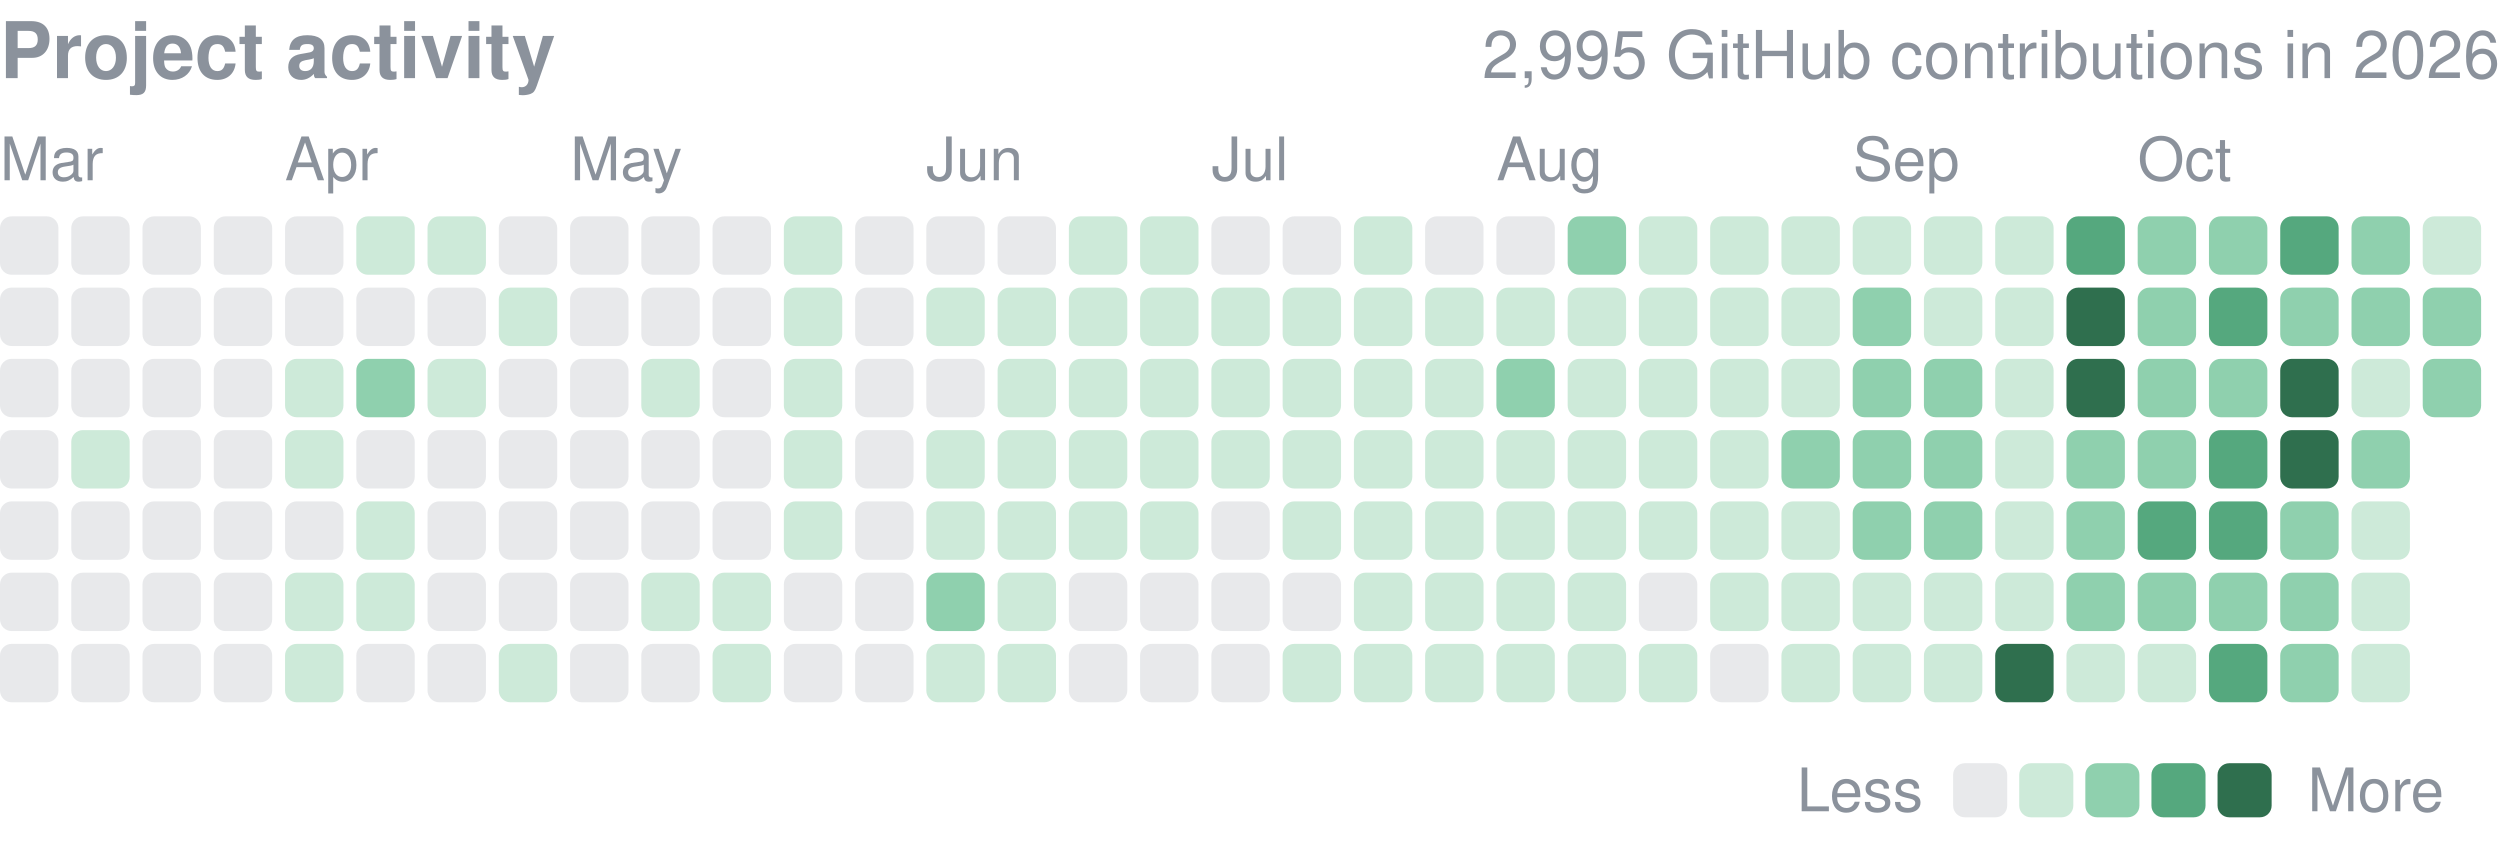
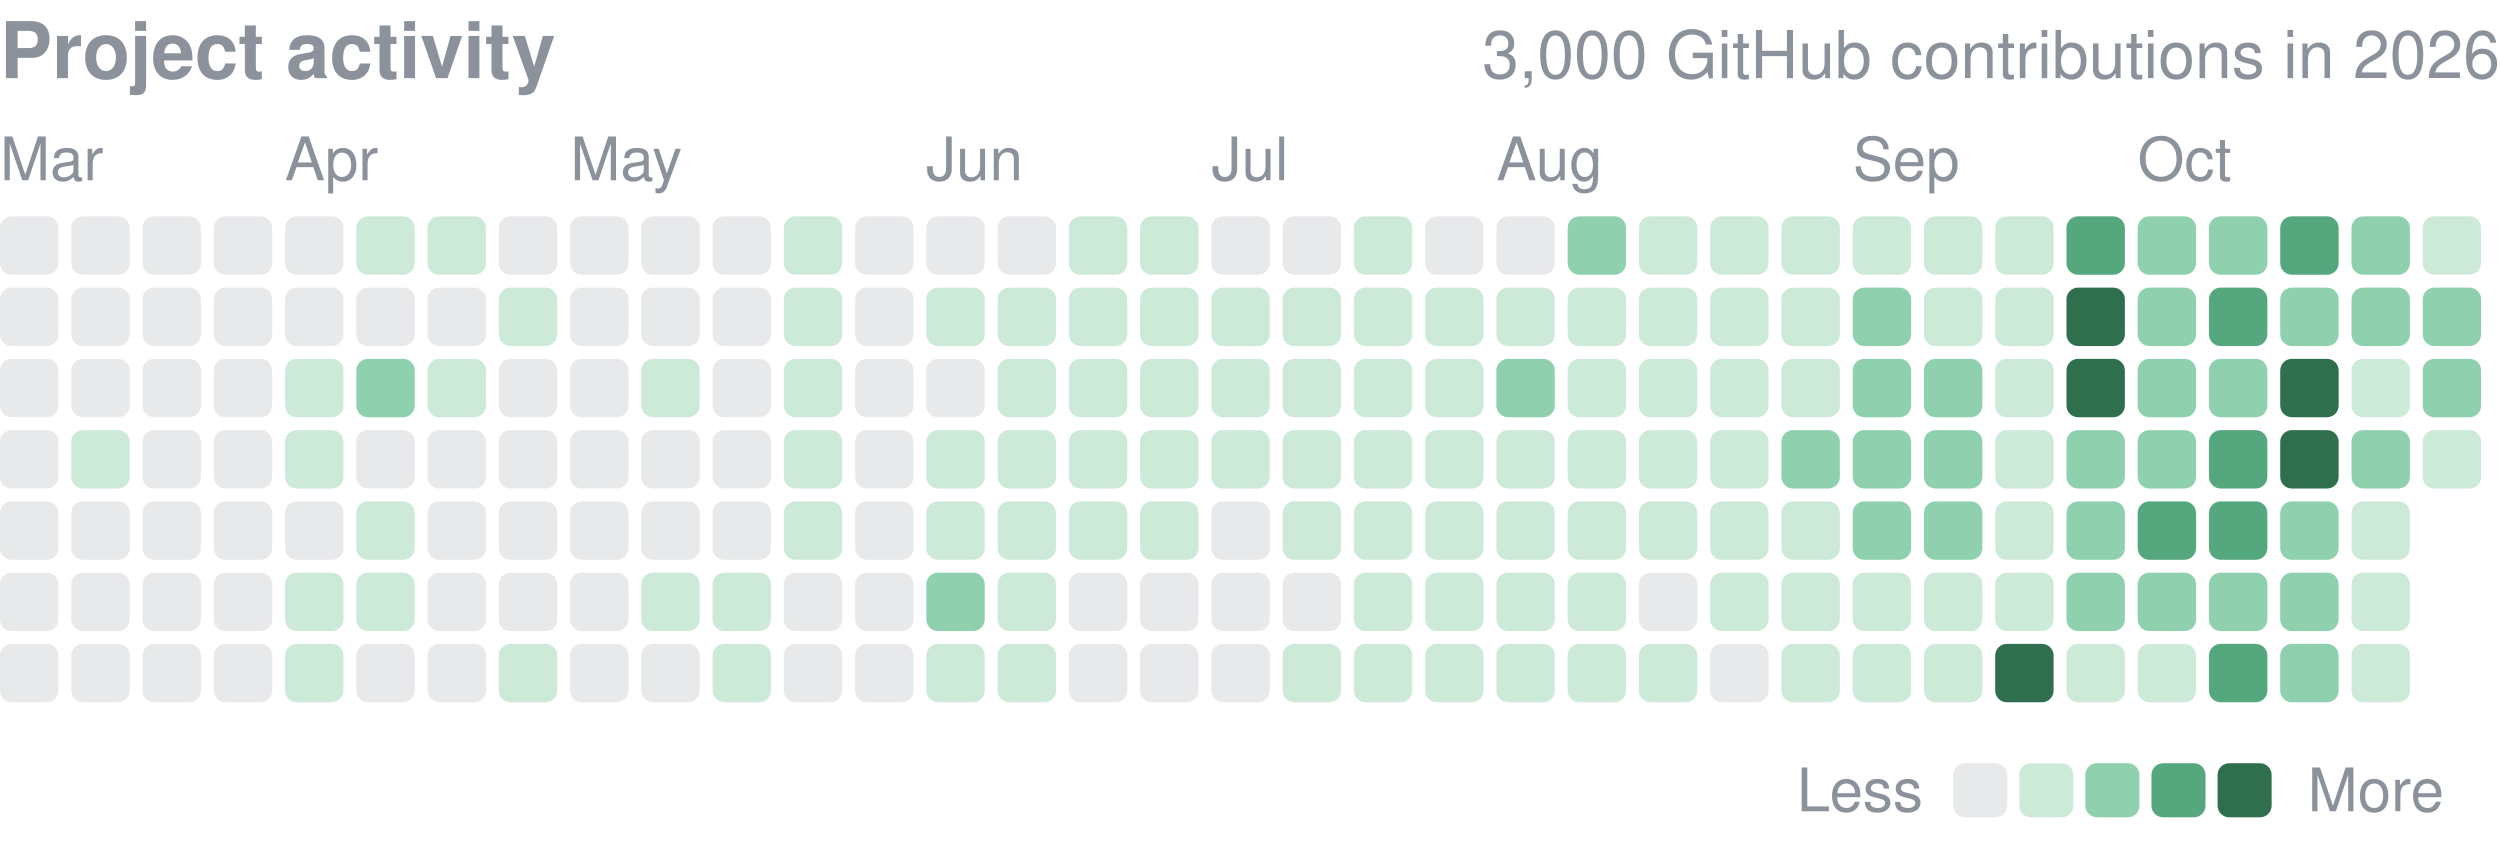
<svg xmlns="http://www.w3.org/2000/svg" width="416" height="141" viewBox="0 0 416 141" role="img" aria-label="yjinyoo GitHub contributions per day in 2026">
  <style>text{font-family:-apple-system,BlinkMacSystemFont,"Segoe UI",Helvetica,Arial,sans-serif}</style>
  <text x="0" y="13" font-size="13" font-weight="600" fill="#8b929c">Project activity</text>
-   <text x="416" y="13" font-size="11" fill="#8b929c" text-anchor="end">2,995 GitHub contributions in 2026</text>
+   <text x="416" y="13" font-size="11" fill="#8b929c" text-anchor="end">3,000 GitHub contributions in 2026</text>
  <text x="0.0" y="30" font-size="10" fill="#8b929c">Mar</text>
  <text x="47.4" y="30" font-size="10" fill="#8b929c">Apr</text>
  <text x="94.9" y="30" font-size="10" fill="#8b929c">May</text>
  <text x="154.1" y="30" font-size="10" fill="#8b929c">Jun</text>
  <text x="201.6" y="30" font-size="10" fill="#8b929c">Jul</text>
  <text x="249.0" y="30" font-size="10" fill="#8b929c">Aug</text>
  <text x="308.3" y="30" font-size="10" fill="#8b929c">Sep</text>
  <text x="355.7" y="30" font-size="10" fill="#8b929c">Oct</text>
  <rect x="0.00" y="36.00" width="9.72" height="9.72" rx="1.94" fill="#8b929c" opacity="0.2" />
  <rect x="0.00" y="47.86" width="9.72" height="9.72" rx="1.94" fill="#8b929c" opacity="0.2" />
  <rect x="0.00" y="59.71" width="9.72" height="9.72" rx="1.94" fill="#8b929c" opacity="0.2" />
  <rect x="0.00" y="71.57" width="9.72" height="9.72" rx="1.94" fill="#8b929c" opacity="0.2" />
  <rect x="0.00" y="83.43" width="9.72" height="9.72" rx="1.94" fill="#8b929c" opacity="0.2" />
  <rect x="0.00" y="95.29" width="9.72" height="9.72" rx="1.94" fill="#8b929c" opacity="0.2" />
  <rect x="0.00" y="107.14" width="9.72" height="9.72" rx="1.94" fill="#8b929c" opacity="0.2" />
  <rect x="11.86" y="36.00" width="9.72" height="9.72" rx="1.94" fill="#8b929c" opacity="0.2" />
  <rect x="11.86" y="47.86" width="9.72" height="9.72" rx="1.94" fill="#8b929c" opacity="0.2" />
  <rect x="11.86" y="59.71" width="9.72" height="9.72" rx="1.94" fill="#8b929c" opacity="0.2" />
  <rect x="11.86" y="71.57" width="9.72" height="9.72" rx="1.94" fill="#cdead9" />
  <rect x="11.86" y="83.43" width="9.72" height="9.72" rx="1.94" fill="#8b929c" opacity="0.2" />
  <rect x="11.86" y="95.29" width="9.72" height="9.72" rx="1.94" fill="#8b929c" opacity="0.2" />
  <rect x="11.86" y="107.14" width="9.72" height="9.72" rx="1.94" fill="#8b929c" opacity="0.2" />
  <rect x="23.71" y="36.00" width="9.72" height="9.72" rx="1.94" fill="#8b929c" opacity="0.2" />
  <rect x="23.71" y="47.86" width="9.72" height="9.72" rx="1.94" fill="#8b929c" opacity="0.2" />
  <rect x="23.71" y="59.71" width="9.72" height="9.72" rx="1.94" fill="#8b929c" opacity="0.2" />
  <rect x="23.71" y="71.57" width="9.72" height="9.72" rx="1.94" fill="#8b929c" opacity="0.2" />
  <rect x="23.71" y="83.43" width="9.72" height="9.72" rx="1.94" fill="#8b929c" opacity="0.2" />
  <rect x="23.71" y="95.29" width="9.72" height="9.72" rx="1.94" fill="#8b929c" opacity="0.2" />
  <rect x="23.71" y="107.14" width="9.72" height="9.72" rx="1.94" fill="#8b929c" opacity="0.2" />
  <rect x="35.57" y="36.00" width="9.72" height="9.72" rx="1.94" fill="#8b929c" opacity="0.2" />
  <rect x="35.57" y="47.86" width="9.72" height="9.72" rx="1.94" fill="#8b929c" opacity="0.2" />
  <rect x="35.57" y="59.71" width="9.72" height="9.72" rx="1.94" fill="#8b929c" opacity="0.2" />
  <rect x="35.57" y="71.57" width="9.72" height="9.72" rx="1.94" fill="#8b929c" opacity="0.2" />
  <rect x="35.57" y="83.43" width="9.72" height="9.72" rx="1.94" fill="#8b929c" opacity="0.2" />
  <rect x="35.57" y="95.29" width="9.72" height="9.72" rx="1.94" fill="#8b929c" opacity="0.2" />
  <rect x="35.57" y="107.14" width="9.72" height="9.72" rx="1.94" fill="#8b929c" opacity="0.2" />
  <rect x="47.43" y="36.00" width="9.72" height="9.72" rx="1.94" fill="#8b929c" opacity="0.2" />
  <rect x="47.43" y="47.86" width="9.72" height="9.72" rx="1.94" fill="#8b929c" opacity="0.2" />
  <rect x="47.43" y="59.71" width="9.72" height="9.72" rx="1.94" fill="#cdead9" />
  <rect x="47.43" y="71.57" width="9.72" height="9.72" rx="1.94" fill="#cdead9" />
  <rect x="47.43" y="83.43" width="9.72" height="9.72" rx="1.94" fill="#8b929c" opacity="0.2" />
  <rect x="47.43" y="95.29" width="9.72" height="9.72" rx="1.94" fill="#cdead9" />
  <rect x="47.43" y="107.14" width="9.72" height="9.72" rx="1.94" fill="#cdead9" />
  <rect x="59.29" y="36.00" width="9.72" height="9.72" rx="1.94" fill="#cdead9" />
  <rect x="59.29" y="47.86" width="9.72" height="9.72" rx="1.94" fill="#8b929c" opacity="0.2" />
  <rect x="59.29" y="59.71" width="9.72" height="9.72" rx="1.94" fill="#8fd0ae" />
  <rect x="59.29" y="71.57" width="9.72" height="9.72" rx="1.94" fill="#8b929c" opacity="0.2" />
  <rect x="59.29" y="83.43" width="9.72" height="9.72" rx="1.94" fill="#cdead9" />
  <rect x="59.29" y="95.29" width="9.72" height="9.72" rx="1.94" fill="#cdead9" />
  <rect x="59.29" y="107.14" width="9.72" height="9.72" rx="1.94" fill="#8b929c" opacity="0.2" />
  <rect x="71.14" y="36.00" width="9.72" height="9.72" rx="1.94" fill="#cdead9" />
  <rect x="71.14" y="47.86" width="9.72" height="9.72" rx="1.94" fill="#8b929c" opacity="0.2" />
  <rect x="71.14" y="59.71" width="9.72" height="9.72" rx="1.94" fill="#cdead9" />
  <rect x="71.14" y="71.57" width="9.72" height="9.72" rx="1.94" fill="#8b929c" opacity="0.2" />
  <rect x="71.14" y="83.43" width="9.72" height="9.72" rx="1.94" fill="#8b929c" opacity="0.2" />
  <rect x="71.14" y="95.29" width="9.72" height="9.72" rx="1.94" fill="#8b929c" opacity="0.2" />
  <rect x="71.14" y="107.14" width="9.72" height="9.72" rx="1.94" fill="#8b929c" opacity="0.2" />
  <rect x="83.00" y="36.00" width="9.72" height="9.72" rx="1.94" fill="#8b929c" opacity="0.2" />
  <rect x="83.00" y="47.86" width="9.72" height="9.72" rx="1.94" fill="#cdead9" />
  <rect x="83.00" y="59.71" width="9.72" height="9.72" rx="1.94" fill="#8b929c" opacity="0.2" />
  <rect x="83.00" y="71.57" width="9.72" height="9.72" rx="1.94" fill="#8b929c" opacity="0.2" />
  <rect x="83.00" y="83.43" width="9.72" height="9.72" rx="1.94" fill="#8b929c" opacity="0.2" />
  <rect x="83.00" y="95.29" width="9.72" height="9.72" rx="1.94" fill="#8b929c" opacity="0.2" />
  <rect x="83.00" y="107.14" width="9.72" height="9.72" rx="1.94" fill="#cdead9" />
  <rect x="94.86" y="36.00" width="9.72" height="9.72" rx="1.94" fill="#8b929c" opacity="0.2" />
  <rect x="94.86" y="47.86" width="9.72" height="9.72" rx="1.94" fill="#8b929c" opacity="0.2" />
  <rect x="94.86" y="59.71" width="9.72" height="9.72" rx="1.94" fill="#8b929c" opacity="0.2" />
  <rect x="94.86" y="71.57" width="9.72" height="9.72" rx="1.94" fill="#8b929c" opacity="0.2" />
  <rect x="94.86" y="83.43" width="9.72" height="9.72" rx="1.94" fill="#8b929c" opacity="0.2" />
  <rect x="94.86" y="95.29" width="9.72" height="9.72" rx="1.94" fill="#8b929c" opacity="0.2" />
  <rect x="94.86" y="107.14" width="9.72" height="9.72" rx="1.94" fill="#8b929c" opacity="0.2" />
  <rect x="106.71" y="36.00" width="9.72" height="9.72" rx="1.94" fill="#8b929c" opacity="0.2" />
  <rect x="106.71" y="47.86" width="9.72" height="9.72" rx="1.94" fill="#8b929c" opacity="0.2" />
  <rect x="106.71" y="59.71" width="9.72" height="9.72" rx="1.94" fill="#cdead9" />
  <rect x="106.71" y="71.57" width="9.72" height="9.72" rx="1.94" fill="#8b929c" opacity="0.2" />
  <rect x="106.71" y="83.43" width="9.72" height="9.72" rx="1.94" fill="#8b929c" opacity="0.2" />
  <rect x="106.71" y="95.29" width="9.72" height="9.72" rx="1.94" fill="#cdead9" />
  <rect x="106.71" y="107.14" width="9.72" height="9.72" rx="1.94" fill="#8b929c" opacity="0.2" />
  <rect x="118.57" y="36.00" width="9.72" height="9.72" rx="1.94" fill="#8b929c" opacity="0.2" />
  <rect x="118.57" y="47.86" width="9.72" height="9.72" rx="1.94" fill="#8b929c" opacity="0.2" />
  <rect x="118.57" y="59.71" width="9.72" height="9.72" rx="1.94" fill="#8b929c" opacity="0.2" />
  <rect x="118.57" y="71.57" width="9.72" height="9.72" rx="1.94" fill="#8b929c" opacity="0.2" />
  <rect x="118.57" y="83.43" width="9.72" height="9.72" rx="1.94" fill="#8b929c" opacity="0.2" />
  <rect x="118.57" y="95.29" width="9.72" height="9.72" rx="1.94" fill="#cdead9" />
  <rect x="118.57" y="107.14" width="9.72" height="9.72" rx="1.94" fill="#cdead9" />
  <rect x="130.43" y="36.00" width="9.72" height="9.72" rx="1.94" fill="#cdead9" />
  <rect x="130.43" y="47.86" width="9.72" height="9.72" rx="1.94" fill="#cdead9" />
  <rect x="130.43" y="59.71" width="9.72" height="9.72" rx="1.94" fill="#cdead9" />
  <rect x="130.43" y="71.57" width="9.72" height="9.72" rx="1.94" fill="#cdead9" />
  <rect x="130.43" y="83.43" width="9.72" height="9.72" rx="1.94" fill="#cdead9" />
  <rect x="130.43" y="95.29" width="9.72" height="9.72" rx="1.94" fill="#8b929c" opacity="0.2" />
  <rect x="130.43" y="107.14" width="9.72" height="9.72" rx="1.94" fill="#8b929c" opacity="0.2" />
  <rect x="142.29" y="36.00" width="9.72" height="9.72" rx="1.94" fill="#8b929c" opacity="0.2" />
  <rect x="142.29" y="47.86" width="9.72" height="9.72" rx="1.94" fill="#8b929c" opacity="0.2" />
  <rect x="142.29" y="59.71" width="9.72" height="9.72" rx="1.94" fill="#8b929c" opacity="0.2" />
  <rect x="142.29" y="71.57" width="9.72" height="9.72" rx="1.94" fill="#8b929c" opacity="0.2" />
  <rect x="142.29" y="83.43" width="9.72" height="9.72" rx="1.94" fill="#8b929c" opacity="0.2" />
  <rect x="142.29" y="95.29" width="9.72" height="9.72" rx="1.94" fill="#8b929c" opacity="0.2" />
  <rect x="142.29" y="107.14" width="9.72" height="9.72" rx="1.94" fill="#8b929c" opacity="0.2" />
  <rect x="154.14" y="36.00" width="9.72" height="9.72" rx="1.94" fill="#8b929c" opacity="0.2" />
  <rect x="154.14" y="47.86" width="9.72" height="9.72" rx="1.94" fill="#cdead9" />
  <rect x="154.14" y="59.71" width="9.72" height="9.72" rx="1.94" fill="#8b929c" opacity="0.2" />
  <rect x="154.14" y="71.57" width="9.72" height="9.72" rx="1.94" fill="#cdead9" />
  <rect x="154.14" y="83.43" width="9.72" height="9.72" rx="1.94" fill="#cdead9" />
  <rect x="154.14" y="95.29" width="9.72" height="9.72" rx="1.94" fill="#8fd0ae" />
  <rect x="154.14" y="107.14" width="9.72" height="9.72" rx="1.94" fill="#cdead9" />
  <rect x="166.00" y="36.00" width="9.72" height="9.72" rx="1.94" fill="#8b929c" opacity="0.2" />
  <rect x="166.00" y="47.86" width="9.72" height="9.72" rx="1.94" fill="#cdead9" />
  <rect x="166.00" y="59.71" width="9.72" height="9.72" rx="1.94" fill="#cdead9" />
  <rect x="166.00" y="71.57" width="9.72" height="9.72" rx="1.94" fill="#cdead9" />
  <rect x="166.00" y="83.43" width="9.72" height="9.72" rx="1.94" fill="#cdead9" />
  <rect x="166.00" y="95.29" width="9.72" height="9.72" rx="1.94" fill="#cdead9" />
  <rect x="166.00" y="107.14" width="9.72" height="9.72" rx="1.94" fill="#cdead9" />
  <rect x="177.86" y="36.00" width="9.72" height="9.72" rx="1.94" fill="#cdead9" />
  <rect x="177.86" y="47.86" width="9.72" height="9.72" rx="1.94" fill="#cdead9" />
  <rect x="177.86" y="59.71" width="9.72" height="9.72" rx="1.94" fill="#cdead9" />
  <rect x="177.86" y="71.57" width="9.72" height="9.72" rx="1.94" fill="#cdead9" />
  <rect x="177.86" y="83.43" width="9.72" height="9.72" rx="1.94" fill="#cdead9" />
  <rect x="177.86" y="95.29" width="9.72" height="9.72" rx="1.94" fill="#8b929c" opacity="0.2" />
  <rect x="177.86" y="107.14" width="9.72" height="9.72" rx="1.94" fill="#8b929c" opacity="0.2" />
  <rect x="189.71" y="36.00" width="9.72" height="9.72" rx="1.94" fill="#cdead9" />
  <rect x="189.71" y="47.86" width="9.72" height="9.72" rx="1.94" fill="#cdead9" />
  <rect x="189.71" y="59.71" width="9.72" height="9.72" rx="1.94" fill="#cdead9" />
  <rect x="189.71" y="71.57" width="9.72" height="9.72" rx="1.94" fill="#cdead9" />
  <rect x="189.71" y="83.43" width="9.72" height="9.72" rx="1.94" fill="#cdead9" />
  <rect x="189.71" y="95.29" width="9.72" height="9.72" rx="1.94" fill="#8b929c" opacity="0.2" />
  <rect x="189.71" y="107.14" width="9.72" height="9.72" rx="1.94" fill="#8b929c" opacity="0.2" />
  <rect x="201.57" y="36.00" width="9.72" height="9.72" rx="1.94" fill="#8b929c" opacity="0.2" />
  <rect x="201.57" y="47.86" width="9.72" height="9.72" rx="1.94" fill="#cdead9" />
  <rect x="201.57" y="59.71" width="9.72" height="9.72" rx="1.94" fill="#cdead9" />
  <rect x="201.57" y="71.57" width="9.72" height="9.72" rx="1.94" fill="#cdead9" />
  <rect x="201.57" y="83.43" width="9.72" height="9.72" rx="1.94" fill="#8b929c" opacity="0.2" />
  <rect x="201.57" y="95.29" width="9.72" height="9.72" rx="1.94" fill="#8b929c" opacity="0.2" />
  <rect x="201.57" y="107.14" width="9.72" height="9.72" rx="1.94" fill="#8b929c" opacity="0.2" />
  <rect x="213.43" y="36.00" width="9.72" height="9.72" rx="1.94" fill="#8b929c" opacity="0.2" />
  <rect x="213.43" y="47.86" width="9.72" height="9.72" rx="1.94" fill="#cdead9" />
  <rect x="213.43" y="59.71" width="9.72" height="9.72" rx="1.94" fill="#cdead9" />
  <rect x="213.43" y="71.57" width="9.72" height="9.72" rx="1.94" fill="#cdead9" />
  <rect x="213.43" y="83.43" width="9.72" height="9.72" rx="1.94" fill="#cdead9" />
  <rect x="213.43" y="95.29" width="9.72" height="9.72" rx="1.94" fill="#8b929c" opacity="0.2" />
  <rect x="213.43" y="107.14" width="9.72" height="9.72" rx="1.94" fill="#cdead9" />
  <rect x="225.29" y="36.00" width="9.72" height="9.72" rx="1.94" fill="#cdead9" />
  <rect x="225.29" y="47.86" width="9.72" height="9.72" rx="1.94" fill="#cdead9" />
  <rect x="225.29" y="59.71" width="9.72" height="9.72" rx="1.94" fill="#cdead9" />
  <rect x="225.29" y="71.57" width="9.72" height="9.72" rx="1.94" fill="#cdead9" />
  <rect x="225.29" y="83.43" width="9.72" height="9.72" rx="1.94" fill="#cdead9" />
  <rect x="225.29" y="95.29" width="9.72" height="9.72" rx="1.94" fill="#cdead9" />
  <rect x="225.29" y="107.14" width="9.72" height="9.72" rx="1.94" fill="#cdead9" />
  <rect x="237.14" y="36.00" width="9.72" height="9.72" rx="1.94" fill="#8b929c" opacity="0.2" />
  <rect x="237.14" y="47.86" width="9.72" height="9.72" rx="1.94" fill="#cdead9" />
  <rect x="237.14" y="59.71" width="9.72" height="9.72" rx="1.94" fill="#cdead9" />
  <rect x="237.14" y="71.57" width="9.72" height="9.72" rx="1.94" fill="#cdead9" />
  <rect x="237.14" y="83.43" width="9.72" height="9.72" rx="1.94" fill="#cdead9" />
  <rect x="237.14" y="95.29" width="9.72" height="9.72" rx="1.94" fill="#cdead9" />
  <rect x="237.14" y="107.14" width="9.72" height="9.72" rx="1.94" fill="#cdead9" />
  <rect x="249.00" y="36.00" width="9.72" height="9.72" rx="1.94" fill="#8b929c" opacity="0.2" />
  <rect x="249.00" y="47.86" width="9.72" height="9.72" rx="1.94" fill="#cdead9" />
  <rect x="249.00" y="59.71" width="9.72" height="9.72" rx="1.94" fill="#8fd0ae" />
  <rect x="249.00" y="71.57" width="9.72" height="9.72" rx="1.94" fill="#cdead9" />
  <rect x="249.00" y="83.43" width="9.72" height="9.72" rx="1.94" fill="#cdead9" />
  <rect x="249.00" y="95.29" width="9.72" height="9.72" rx="1.94" fill="#cdead9" />
  <rect x="249.00" y="107.14" width="9.72" height="9.72" rx="1.94" fill="#cdead9" />
  <rect x="260.86" y="36.00" width="9.72" height="9.72" rx="1.94" fill="#8fd0ae" />
  <rect x="260.86" y="47.86" width="9.72" height="9.72" rx="1.94" fill="#cdead9" />
  <rect x="260.86" y="59.71" width="9.72" height="9.72" rx="1.94" fill="#cdead9" />
  <rect x="260.86" y="71.57" width="9.72" height="9.72" rx="1.94" fill="#cdead9" />
  <rect x="260.86" y="83.43" width="9.72" height="9.72" rx="1.94" fill="#cdead9" />
  <rect x="260.86" y="95.29" width="9.72" height="9.72" rx="1.94" fill="#cdead9" />
  <rect x="260.86" y="107.14" width="9.72" height="9.72" rx="1.94" fill="#cdead9" />
  <rect x="272.71" y="36.00" width="9.72" height="9.72" rx="1.94" fill="#cdead9" />
  <rect x="272.71" y="47.86" width="9.72" height="9.72" rx="1.94" fill="#cdead9" />
  <rect x="272.71" y="59.71" width="9.72" height="9.72" rx="1.94" fill="#cdead9" />
  <rect x="272.71" y="71.57" width="9.72" height="9.72" rx="1.94" fill="#cdead9" />
  <rect x="272.71" y="83.43" width="9.72" height="9.72" rx="1.94" fill="#cdead9" />
  <rect x="272.71" y="95.29" width="9.72" height="9.72" rx="1.94" fill="#8b929c" opacity="0.2" />
  <rect x="272.71" y="107.14" width="9.72" height="9.72" rx="1.94" fill="#cdead9" />
  <rect x="284.57" y="36.00" width="9.72" height="9.72" rx="1.94" fill="#cdead9" />
  <rect x="284.57" y="47.86" width="9.72" height="9.72" rx="1.94" fill="#cdead9" />
  <rect x="284.57" y="59.71" width="9.72" height="9.72" rx="1.94" fill="#cdead9" />
  <rect x="284.57" y="71.57" width="9.72" height="9.72" rx="1.94" fill="#cdead9" />
  <rect x="284.57" y="83.43" width="9.72" height="9.72" rx="1.94" fill="#cdead9" />
  <rect x="284.57" y="95.29" width="9.72" height="9.72" rx="1.94" fill="#cdead9" />
  <rect x="284.57" y="107.14" width="9.72" height="9.72" rx="1.94" fill="#8b929c" opacity="0.2" />
  <rect x="296.43" y="36.00" width="9.72" height="9.72" rx="1.94" fill="#cdead9" />
  <rect x="296.43" y="47.86" width="9.72" height="9.72" rx="1.94" fill="#cdead9" />
  <rect x="296.43" y="59.71" width="9.72" height="9.72" rx="1.94" fill="#cdead9" />
  <rect x="296.43" y="71.57" width="9.72" height="9.72" rx="1.94" fill="#8fd0ae" />
  <rect x="296.43" y="83.43" width="9.72" height="9.72" rx="1.94" fill="#cdead9" />
  <rect x="296.43" y="95.29" width="9.72" height="9.72" rx="1.94" fill="#cdead9" />
  <rect x="296.43" y="107.14" width="9.72" height="9.72" rx="1.94" fill="#cdead9" />
  <rect x="308.29" y="36.00" width="9.72" height="9.72" rx="1.94" fill="#cdead9" />
  <rect x="308.29" y="47.86" width="9.72" height="9.72" rx="1.94" fill="#8fd0ae" />
  <rect x="308.29" y="59.71" width="9.72" height="9.72" rx="1.94" fill="#8fd0ae" />
  <rect x="308.29" y="71.57" width="9.72" height="9.72" rx="1.94" fill="#8fd0ae" />
  <rect x="308.29" y="83.43" width="9.72" height="9.72" rx="1.94" fill="#8fd0ae" />
  <rect x="308.29" y="95.29" width="9.72" height="9.72" rx="1.94" fill="#cdead9" />
  <rect x="308.29" y="107.14" width="9.72" height="9.72" rx="1.94" fill="#cdead9" />
  <rect x="320.14" y="36.00" width="9.72" height="9.72" rx="1.94" fill="#cdead9" />
  <rect x="320.14" y="47.86" width="9.72" height="9.72" rx="1.94" fill="#cdead9" />
  <rect x="320.14" y="59.71" width="9.72" height="9.72" rx="1.94" fill="#8fd0ae" />
  <rect x="320.14" y="71.57" width="9.72" height="9.72" rx="1.94" fill="#8fd0ae" />
  <rect x="320.14" y="83.43" width="9.72" height="9.72" rx="1.94" fill="#8fd0ae" />
  <rect x="320.14" y="95.29" width="9.72" height="9.72" rx="1.94" fill="#cdead9" />
  <rect x="320.14" y="107.14" width="9.72" height="9.72" rx="1.94" fill="#cdead9" />
  <rect x="332.00" y="36.00" width="9.72" height="9.72" rx="1.94" fill="#cdead9" />
  <rect x="332.00" y="47.86" width="9.72" height="9.72" rx="1.94" fill="#cdead9" />
  <rect x="332.00" y="59.71" width="9.72" height="9.72" rx="1.94" fill="#cdead9" />
  <rect x="332.00" y="71.57" width="9.72" height="9.72" rx="1.94" fill="#cdead9" />
  <rect x="332.00" y="83.43" width="9.72" height="9.72" rx="1.94" fill="#cdead9" />
  <rect x="332.00" y="95.29" width="9.72" height="9.72" rx="1.94" fill="#cdead9" />
  <rect x="332.00" y="107.14" width="9.72" height="9.72" rx="1.94" fill="#2f6f4e" />
  <rect x="343.86" y="36.00" width="9.72" height="9.72" rx="1.94" fill="#55a87e" />
  <rect x="343.86" y="47.86" width="9.72" height="9.72" rx="1.94" fill="#2f6f4e" />
  <rect x="343.86" y="59.71" width="9.72" height="9.72" rx="1.94" fill="#2f6f4e" />
  <rect x="343.86" y="71.57" width="9.72" height="9.72" rx="1.94" fill="#8fd0ae" />
  <rect x="343.86" y="83.43" width="9.72" height="9.72" rx="1.94" fill="#8fd0ae" />
  <rect x="343.86" y="95.29" width="9.72" height="9.72" rx="1.94" fill="#8fd0ae" />
  <rect x="343.86" y="107.14" width="9.72" height="9.72" rx="1.94" fill="#cdead9" />
  <rect x="355.71" y="36.00" width="9.72" height="9.72" rx="1.94" fill="#8fd0ae" />
  <rect x="355.71" y="47.86" width="9.72" height="9.72" rx="1.94" fill="#8fd0ae" />
  <rect x="355.71" y="59.71" width="9.72" height="9.72" rx="1.94" fill="#8fd0ae" />
  <rect x="355.71" y="71.57" width="9.72" height="9.72" rx="1.94" fill="#8fd0ae" />
  <rect x="355.71" y="83.43" width="9.72" height="9.72" rx="1.94" fill="#55a87e" />
  <rect x="355.71" y="95.29" width="9.72" height="9.72" rx="1.94" fill="#8fd0ae" />
  <rect x="355.71" y="107.14" width="9.72" height="9.72" rx="1.94" fill="#cdead9" />
  <rect x="367.57" y="36.00" width="9.72" height="9.72" rx="1.94" fill="#8fd0ae" />
  <rect x="367.57" y="47.86" width="9.72" height="9.72" rx="1.94" fill="#55a87e" />
  <rect x="367.57" y="59.71" width="9.72" height="9.72" rx="1.94" fill="#8fd0ae" />
  <rect x="367.57" y="71.57" width="9.72" height="9.72" rx="1.94" fill="#55a87e" />
  <rect x="367.57" y="83.43" width="9.72" height="9.72" rx="1.94" fill="#55a87e" />
  <rect x="367.57" y="95.29" width="9.72" height="9.72" rx="1.94" fill="#8fd0ae" />
  <rect x="367.57" y="107.14" width="9.72" height="9.72" rx="1.94" fill="#55a87e" />
  <rect x="379.43" y="36.00" width="9.72" height="9.72" rx="1.94" fill="#55a87e" />
  <rect x="379.43" y="47.86" width="9.72" height="9.72" rx="1.94" fill="#8fd0ae" />
  <rect x="379.43" y="59.71" width="9.72" height="9.72" rx="1.94" fill="#2f6f4e" />
  <rect x="379.43" y="71.57" width="9.72" height="9.72" rx="1.94" fill="#2f6f4e" />
  <rect x="379.43" y="83.43" width="9.72" height="9.72" rx="1.94" fill="#8fd0ae" />
  <rect x="379.43" y="95.29" width="9.72" height="9.72" rx="1.94" fill="#8fd0ae" />
  <rect x="379.43" y="107.14" width="9.72" height="9.72" rx="1.94" fill="#8fd0ae" />
  <rect x="391.29" y="36.00" width="9.72" height="9.72" rx="1.94" fill="#8fd0ae" />
  <rect x="391.29" y="47.86" width="9.72" height="9.72" rx="1.94" fill="#8fd0ae" />
  <rect x="391.29" y="59.71" width="9.72" height="9.72" rx="1.94" fill="#cdead9" />
  <rect x="391.29" y="71.57" width="9.72" height="9.72" rx="1.94" fill="#8fd0ae" />
  <rect x="391.29" y="83.43" width="9.72" height="9.72" rx="1.94" fill="#cdead9" />
  <rect x="391.29" y="95.29" width="9.72" height="9.72" rx="1.94" fill="#cdead9" />
  <rect x="391.29" y="107.14" width="9.72" height="9.72" rx="1.94" fill="#cdead9" />
  <rect x="403.14" y="36.00" width="9.72" height="9.72" rx="1.94" fill="#cdead9" />
  <rect x="403.14" y="47.86" width="9.72" height="9.72" rx="1.94" fill="#8fd0ae" />
  <rect x="403.14" y="59.71" width="9.72" height="9.72" rx="1.94" fill="#8fd0ae" />
+   <rect x="403.14" y="71.57" width="9.72" height="9.72" rx="1.94" fill="#cdead9" />
  <text x="299" y="135.0" font-size="10" fill="#8b929c">Less</text>
  <rect x="325" y="127.0" width="9" height="9" rx="1.94" fill="#8b929c" opacity="0.2" />
  <rect x="336.0" y="127.0" width="9" height="9" rx="1.94" fill="#cdead9" />
  <rect x="347.0" y="127.0" width="9" height="9" rx="1.94" fill="#8fd0ae" />
  <rect x="358.0" y="127.0" width="9" height="9" rx="1.94" fill="#55a87e" />
  <rect x="369.0" y="127.0" width="9" height="9" rx="1.94" fill="#2f6f4e" />
  <text x="384.0" y="135.0" font-size="10" fill="#8b929c">More</text>
</svg>
